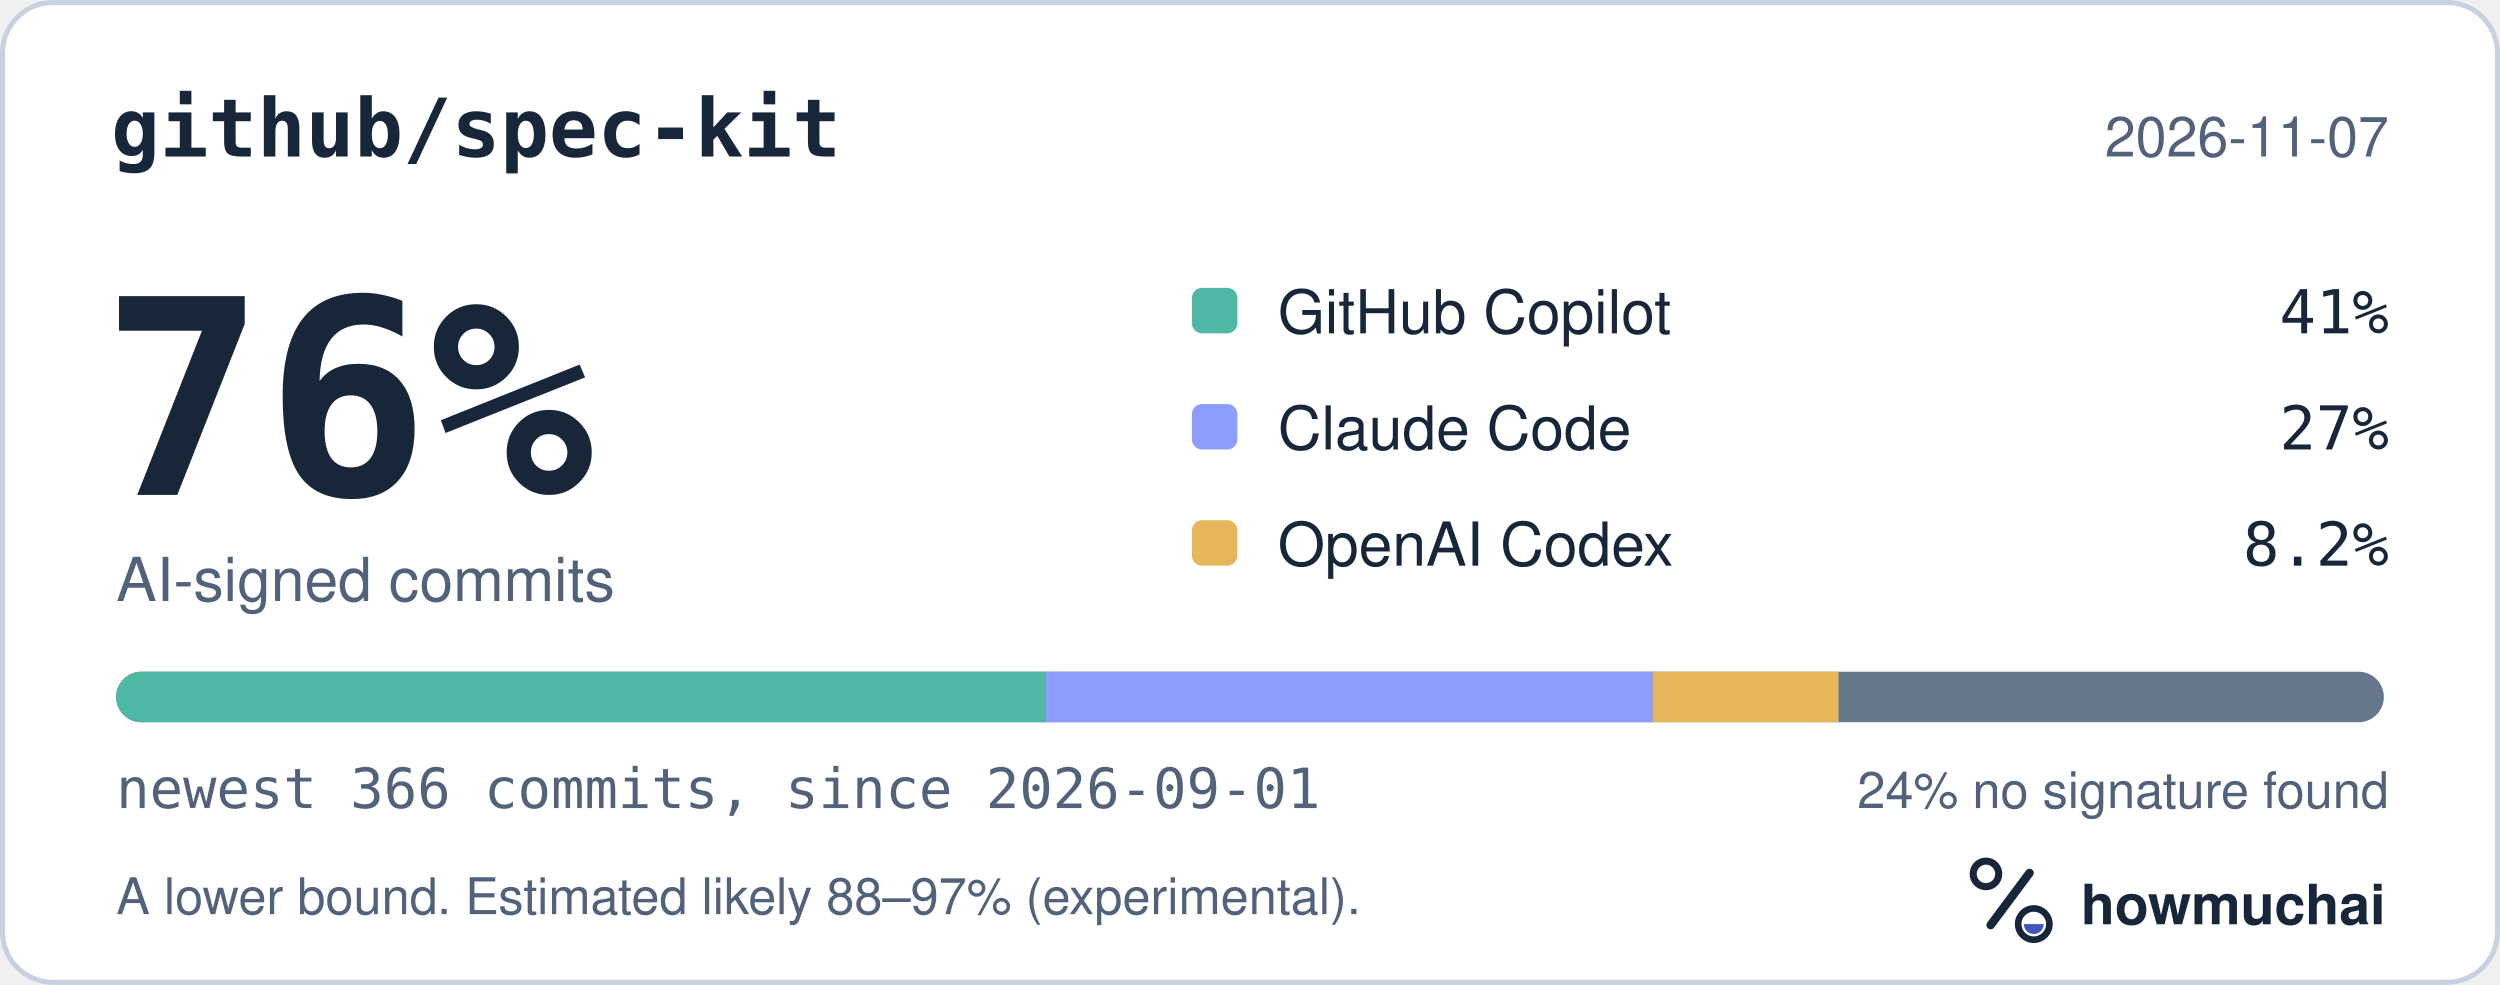
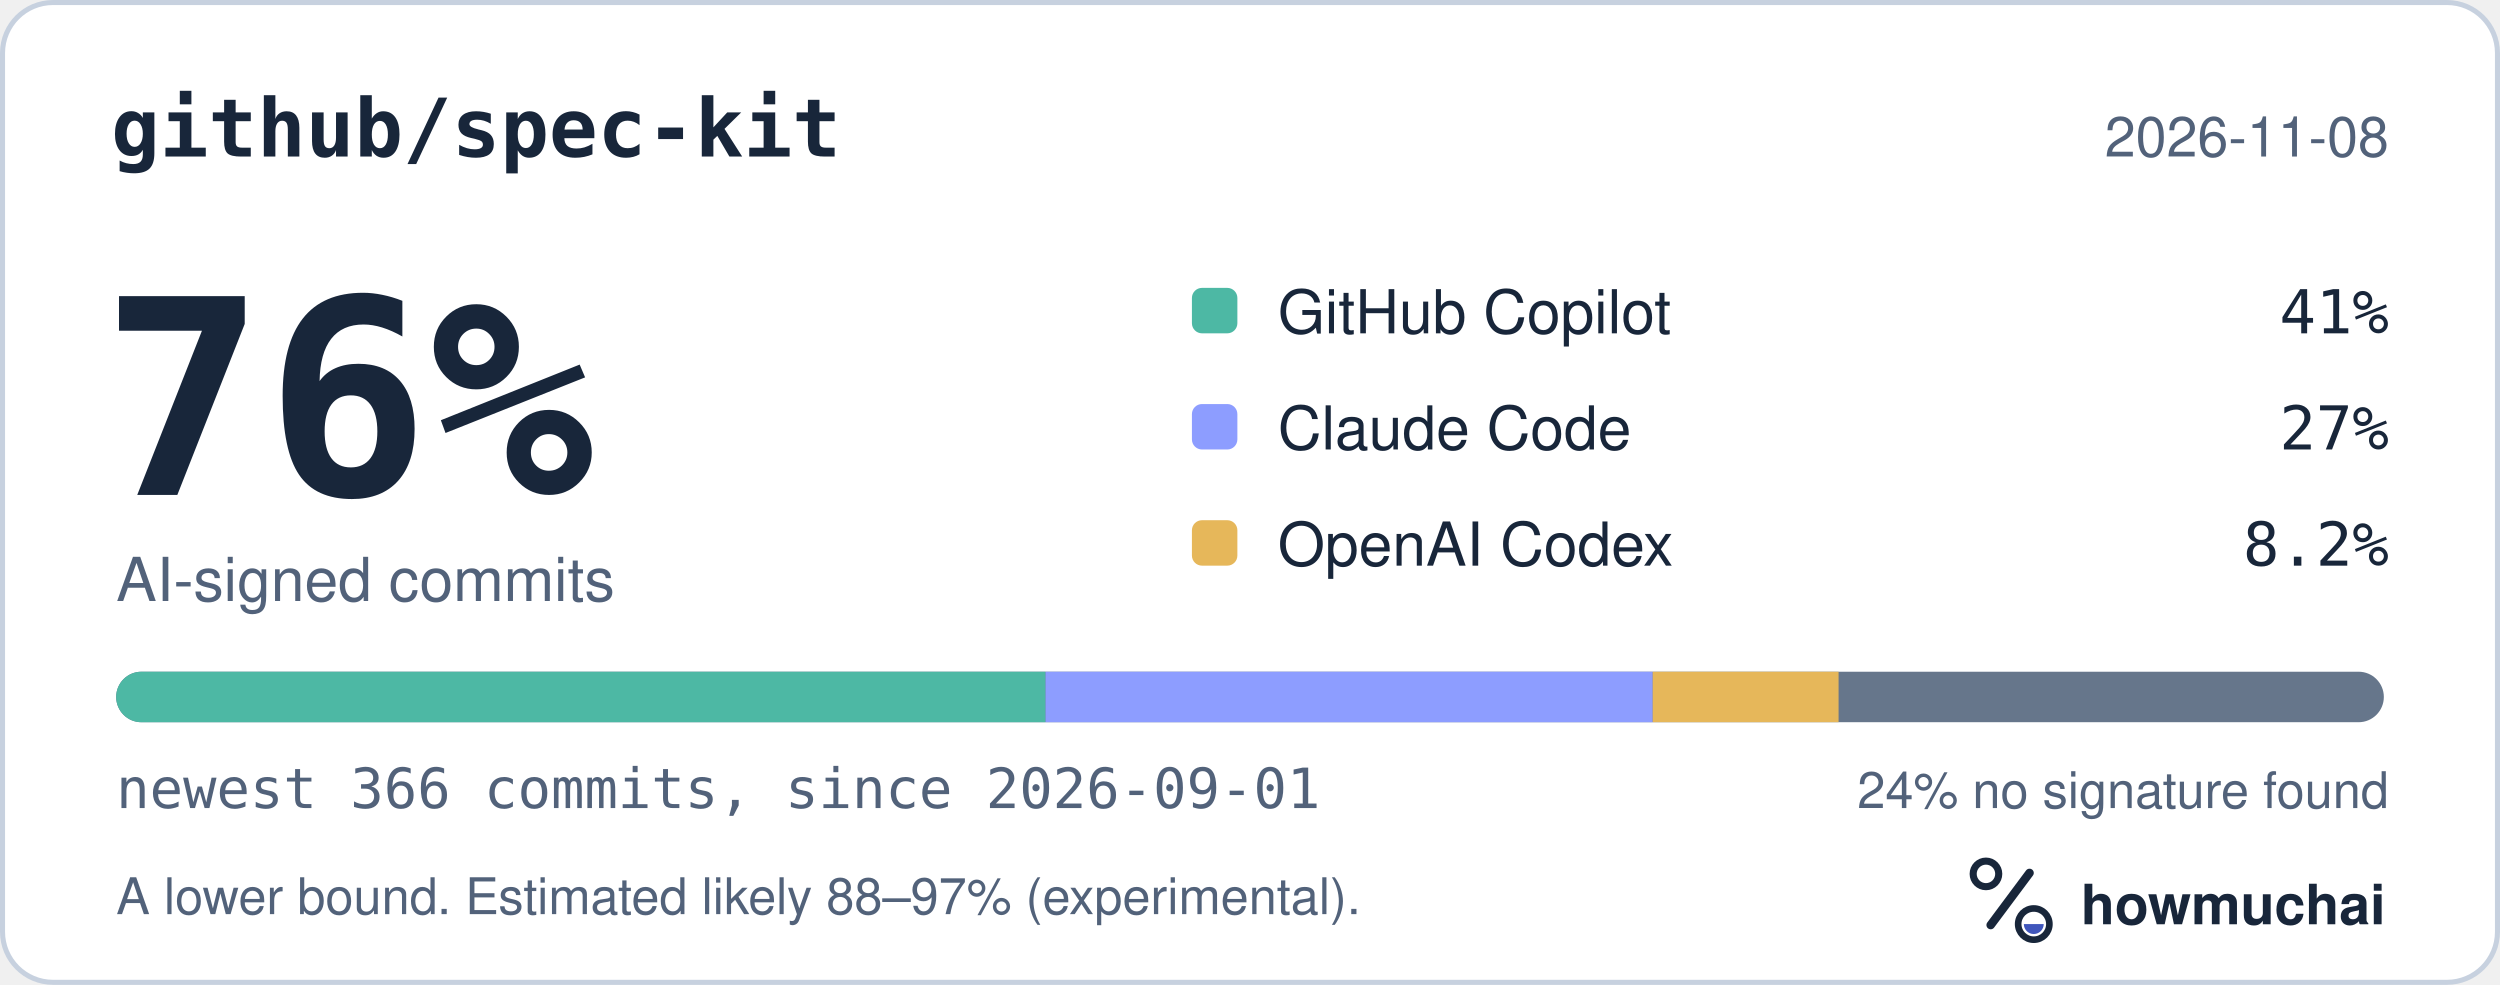
<svg xmlns="http://www.w3.org/2000/svg" width="495" height="195" viewBox="0 0 495 195" role="img" aria-labelledby="hm-t hm-d">
  <rect x="0.5" y="0.5" width="494" height="194" rx="10" fill="#FFFFFF" stroke="#C7D1DF" />
  <text x="22" y="31" fill="#18263A" font-family="ui-monospace, SF Mono, Menlo, Consolas, IBM Plex Mono, monospace" font-size="16" font-weight="600">github/spec-kit</text>
-   <text x="473" y="31" fill="#52627A" font-family="-apple-system, BlinkMacSystemFont, Segoe UI, Helvetica, Arial, Fira Sans, sans-serif" font-size="11" text-anchor="end">2026-11-07</text>
+   <text x="473" y="31" fill="#52627A" font-family="-apple-system, BlinkMacSystemFont, Segoe UI, Helvetica, Arial, Fira Sans, sans-serif" font-size="11" text-anchor="end">2026-11-08</text>
  <text x="20" y="98" fill="#18263A" font-family="ui-monospace, SF Mono, Menlo, Consolas, IBM Plex Mono, monospace" font-size="54" font-weight="700">76%</text>
  <text x="23" y="119" fill="#52627A" font-family="-apple-system, BlinkMacSystemFont, Segoe UI, Helvetica, Arial, Fira Sans, sans-serif" font-size="12">AI-signed commits</text>
  <rect x="236" y="57" width="9" height="9" rx="2" fill="#4DB8A4" />
  <text x="253" y="66" fill="#18263A" font-family="-apple-system, BlinkMacSystemFont, Segoe UI, Helvetica, Arial, Fira Sans, sans-serif" font-size="12">GitHub Copilot</text>
  <text x="473" y="66" fill="#18263A" font-family="ui-monospace, SF Mono, Menlo, Consolas, IBM Plex Mono, monospace" font-size="12" text-anchor="end">41%</text>
  <rect x="236" y="80" width="9" height="9" rx="2" fill="#8D9DFF" />
  <text x="253" y="89" fill="#18263A" font-family="-apple-system, BlinkMacSystemFont, Segoe UI, Helvetica, Arial, Fira Sans, sans-serif" font-size="12">Claude Code</text>
  <text x="473" y="89" fill="#18263A" font-family="ui-monospace, SF Mono, Menlo, Consolas, IBM Plex Mono, monospace" font-size="12" text-anchor="end">27%</text>
  <rect x="236" y="103" width="9" height="9" rx="2" fill="#E6B75A" />
  <text x="253" y="112" fill="#18263A" font-family="-apple-system, BlinkMacSystemFont, Segoe UI, Helvetica, Arial, Fira Sans, sans-serif" font-size="12">OpenAI Codex</text>
  <text x="473" y="112" fill="#18263A" font-family="ui-monospace, SF Mono, Menlo, Consolas, IBM Plex Mono, monospace" font-size="12" text-anchor="end">8.2%</text>
  <defs>
    <clipPath id="hm-bar">
      <rect x="23" y="133" width="449" height="10" rx="5" />
    </clipPath>
  </defs>
  <rect x="23" y="133" width="449" height="10" rx="5" fill="#66768B" />
  <g clip-path="url(#hm-bar)">
    <rect x="23.00" y="133" width="184.02" height="10" fill="#4DB8A4" />
    <rect x="207.02" y="133" width="120.22" height="10" fill="#8D9DFF" />
    <rect x="327.24" y="133" width="36.80" height="10" fill="#E6B75A" />
  </g>
  <text x="23" y="160" fill="#52627A" font-family="ui-monospace, SF Mono, Menlo, Consolas, IBM Plex Mono, monospace" font-size="11">newest 366 commits, since 2026-09-01</text>
  <text x="473" y="160" fill="#52627A" font-family="-apple-system, BlinkMacSystemFont, Segoe UI, Helvetica, Arial, Fira Sans, sans-serif" font-size="10" text-anchor="end">24% no signature found</text>
  <text x="23" y="181" fill="#52627A" font-family="-apple-system, BlinkMacSystemFont, Segoe UI, Helvetica, Arial, Fira Sans, sans-serif" font-size="10">A lower bound. Estimated likely 88–97% (experimental).</text>
  <g transform="translate(386 166) scale(0.046875)">
    <circle cx="154" cy="150" r="54" fill="none" stroke="#18263A" stroke-width="30" />
    <path d="M174 366 338 146" fill="none" stroke="#18263A" stroke-width="36" stroke-linecap="round" />
    <circle cx="356" cy="362" r="66" fill="none" stroke="#18263A" stroke-width="28" />
    <path d="M314 362a42 42 0 0 0 84 0Z" fill="#4056BC" />
  </g>
  <text x="412" y="183" fill="#18263A" font-family="-apple-system, BlinkMacSystemFont, Segoe UI, Helvetica, Arial, Fira Sans, sans-serif" font-size="11" font-weight="650">howmuchai</text>
</svg>
